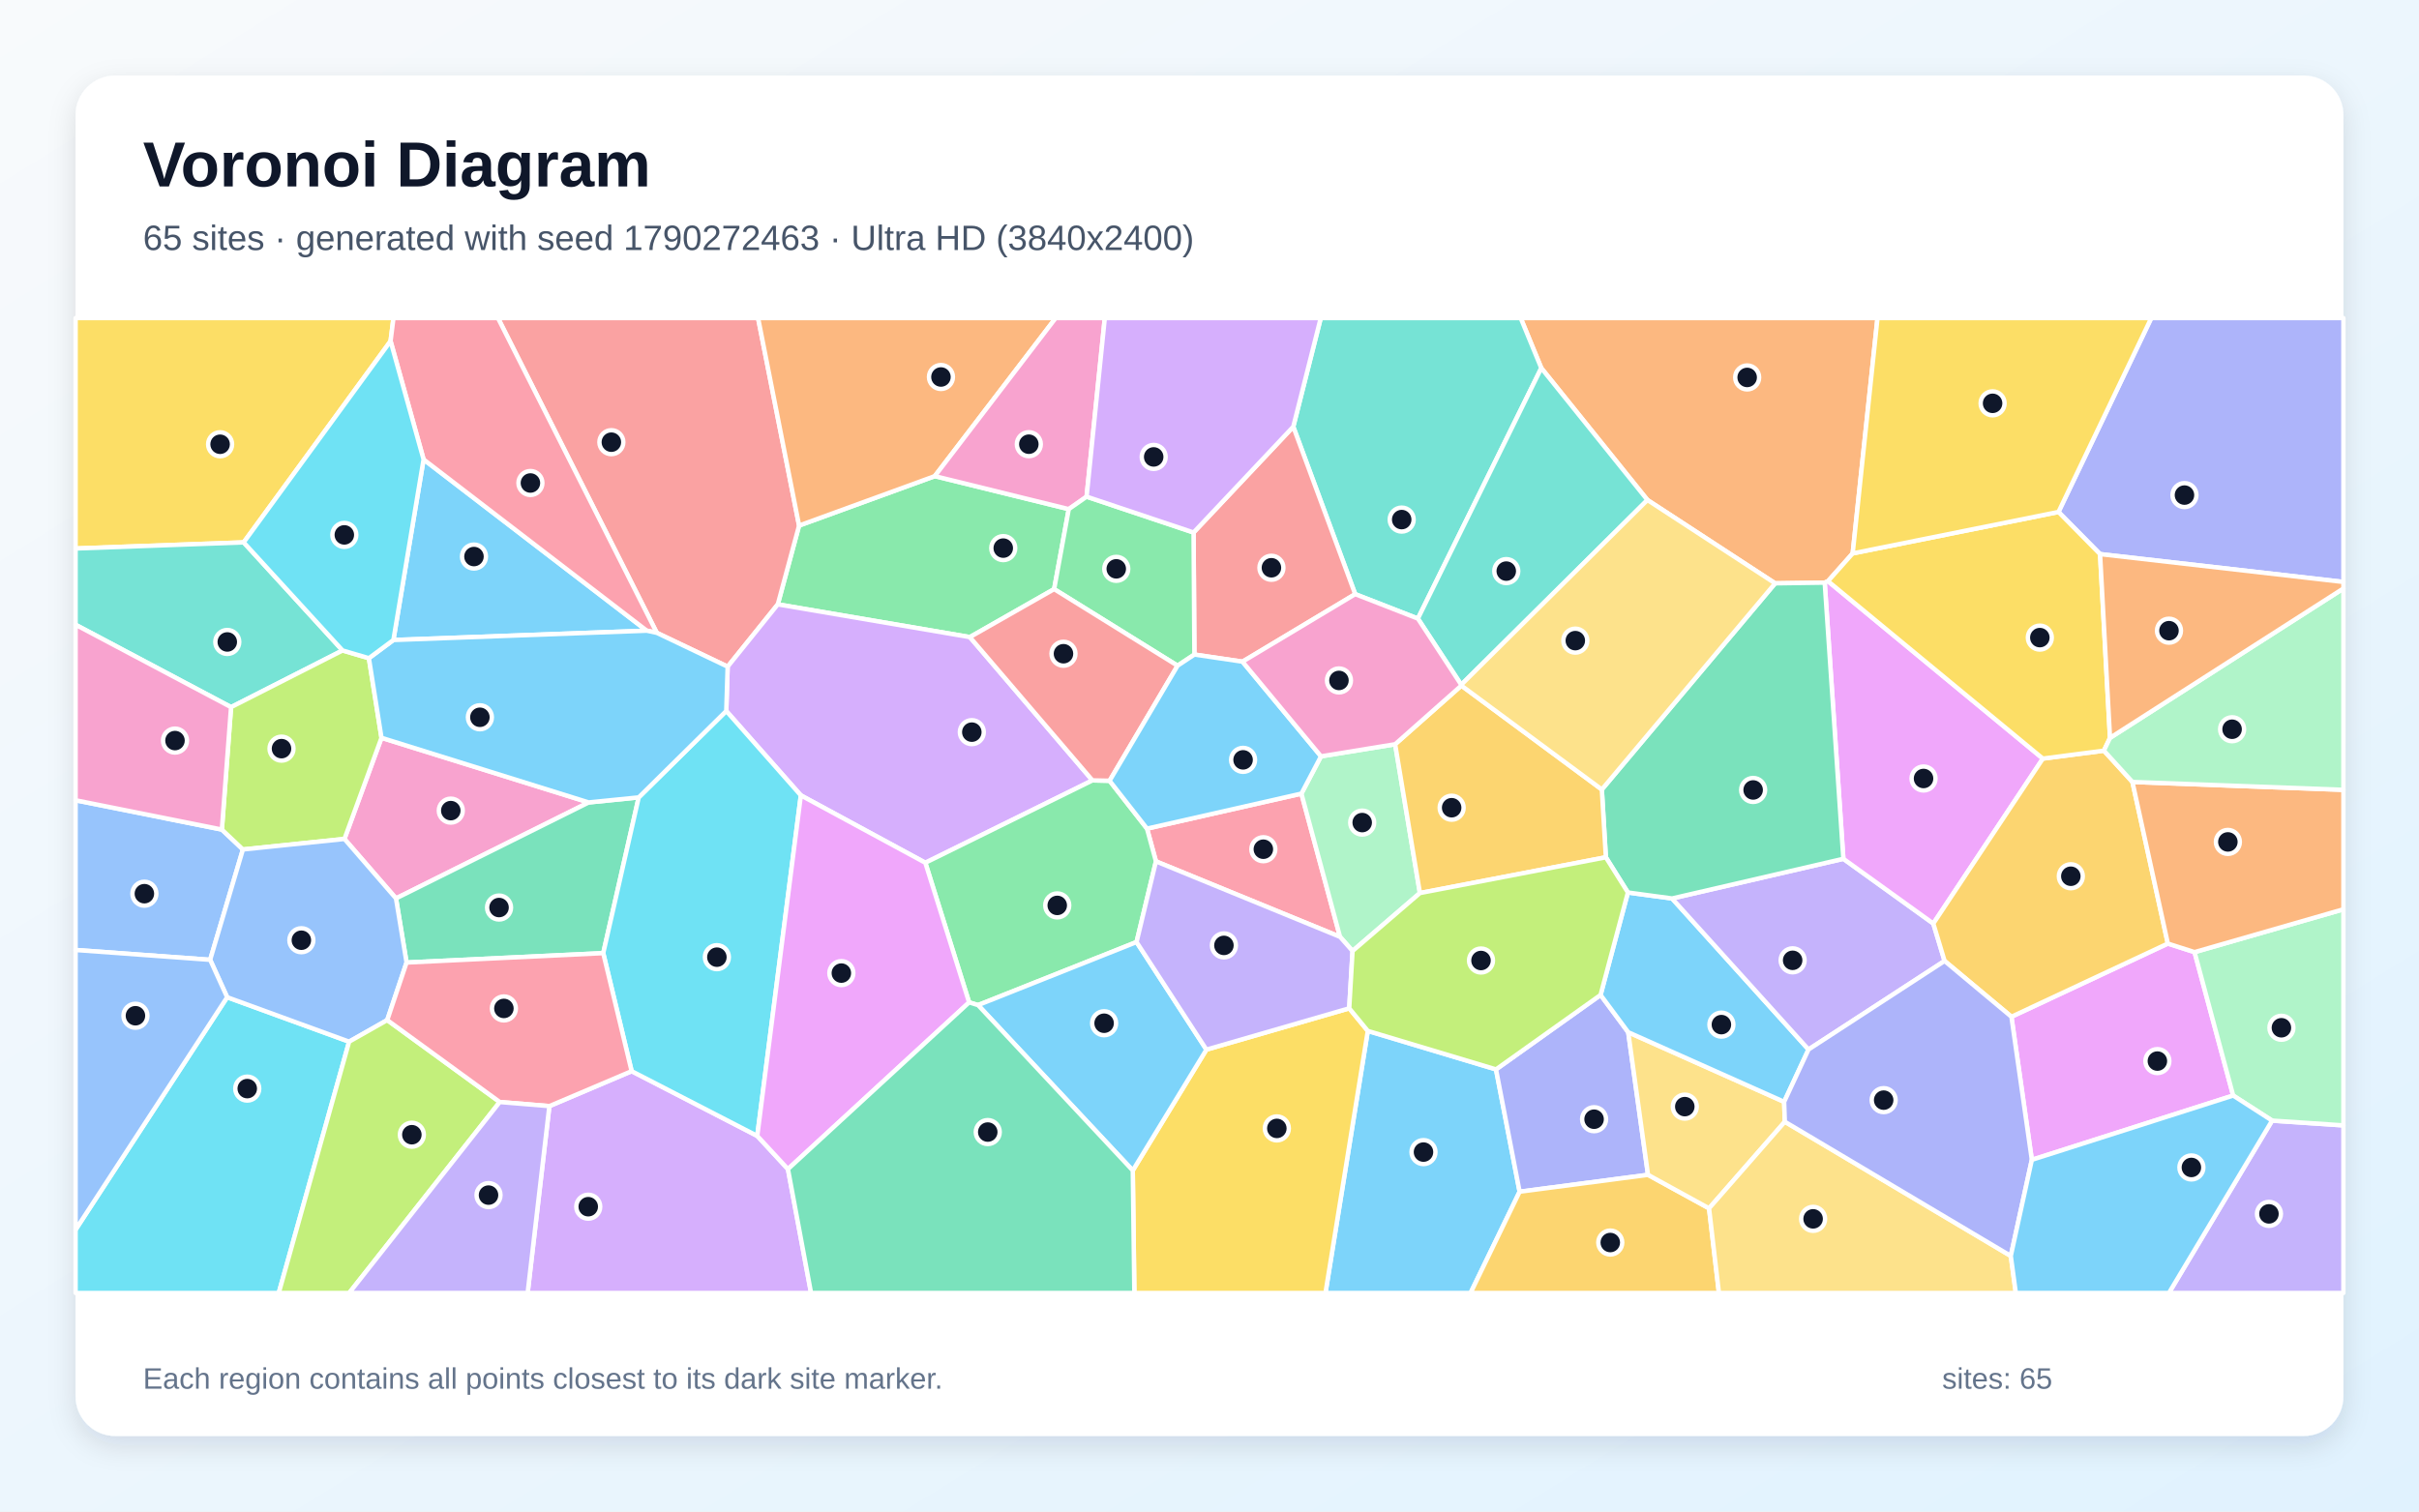
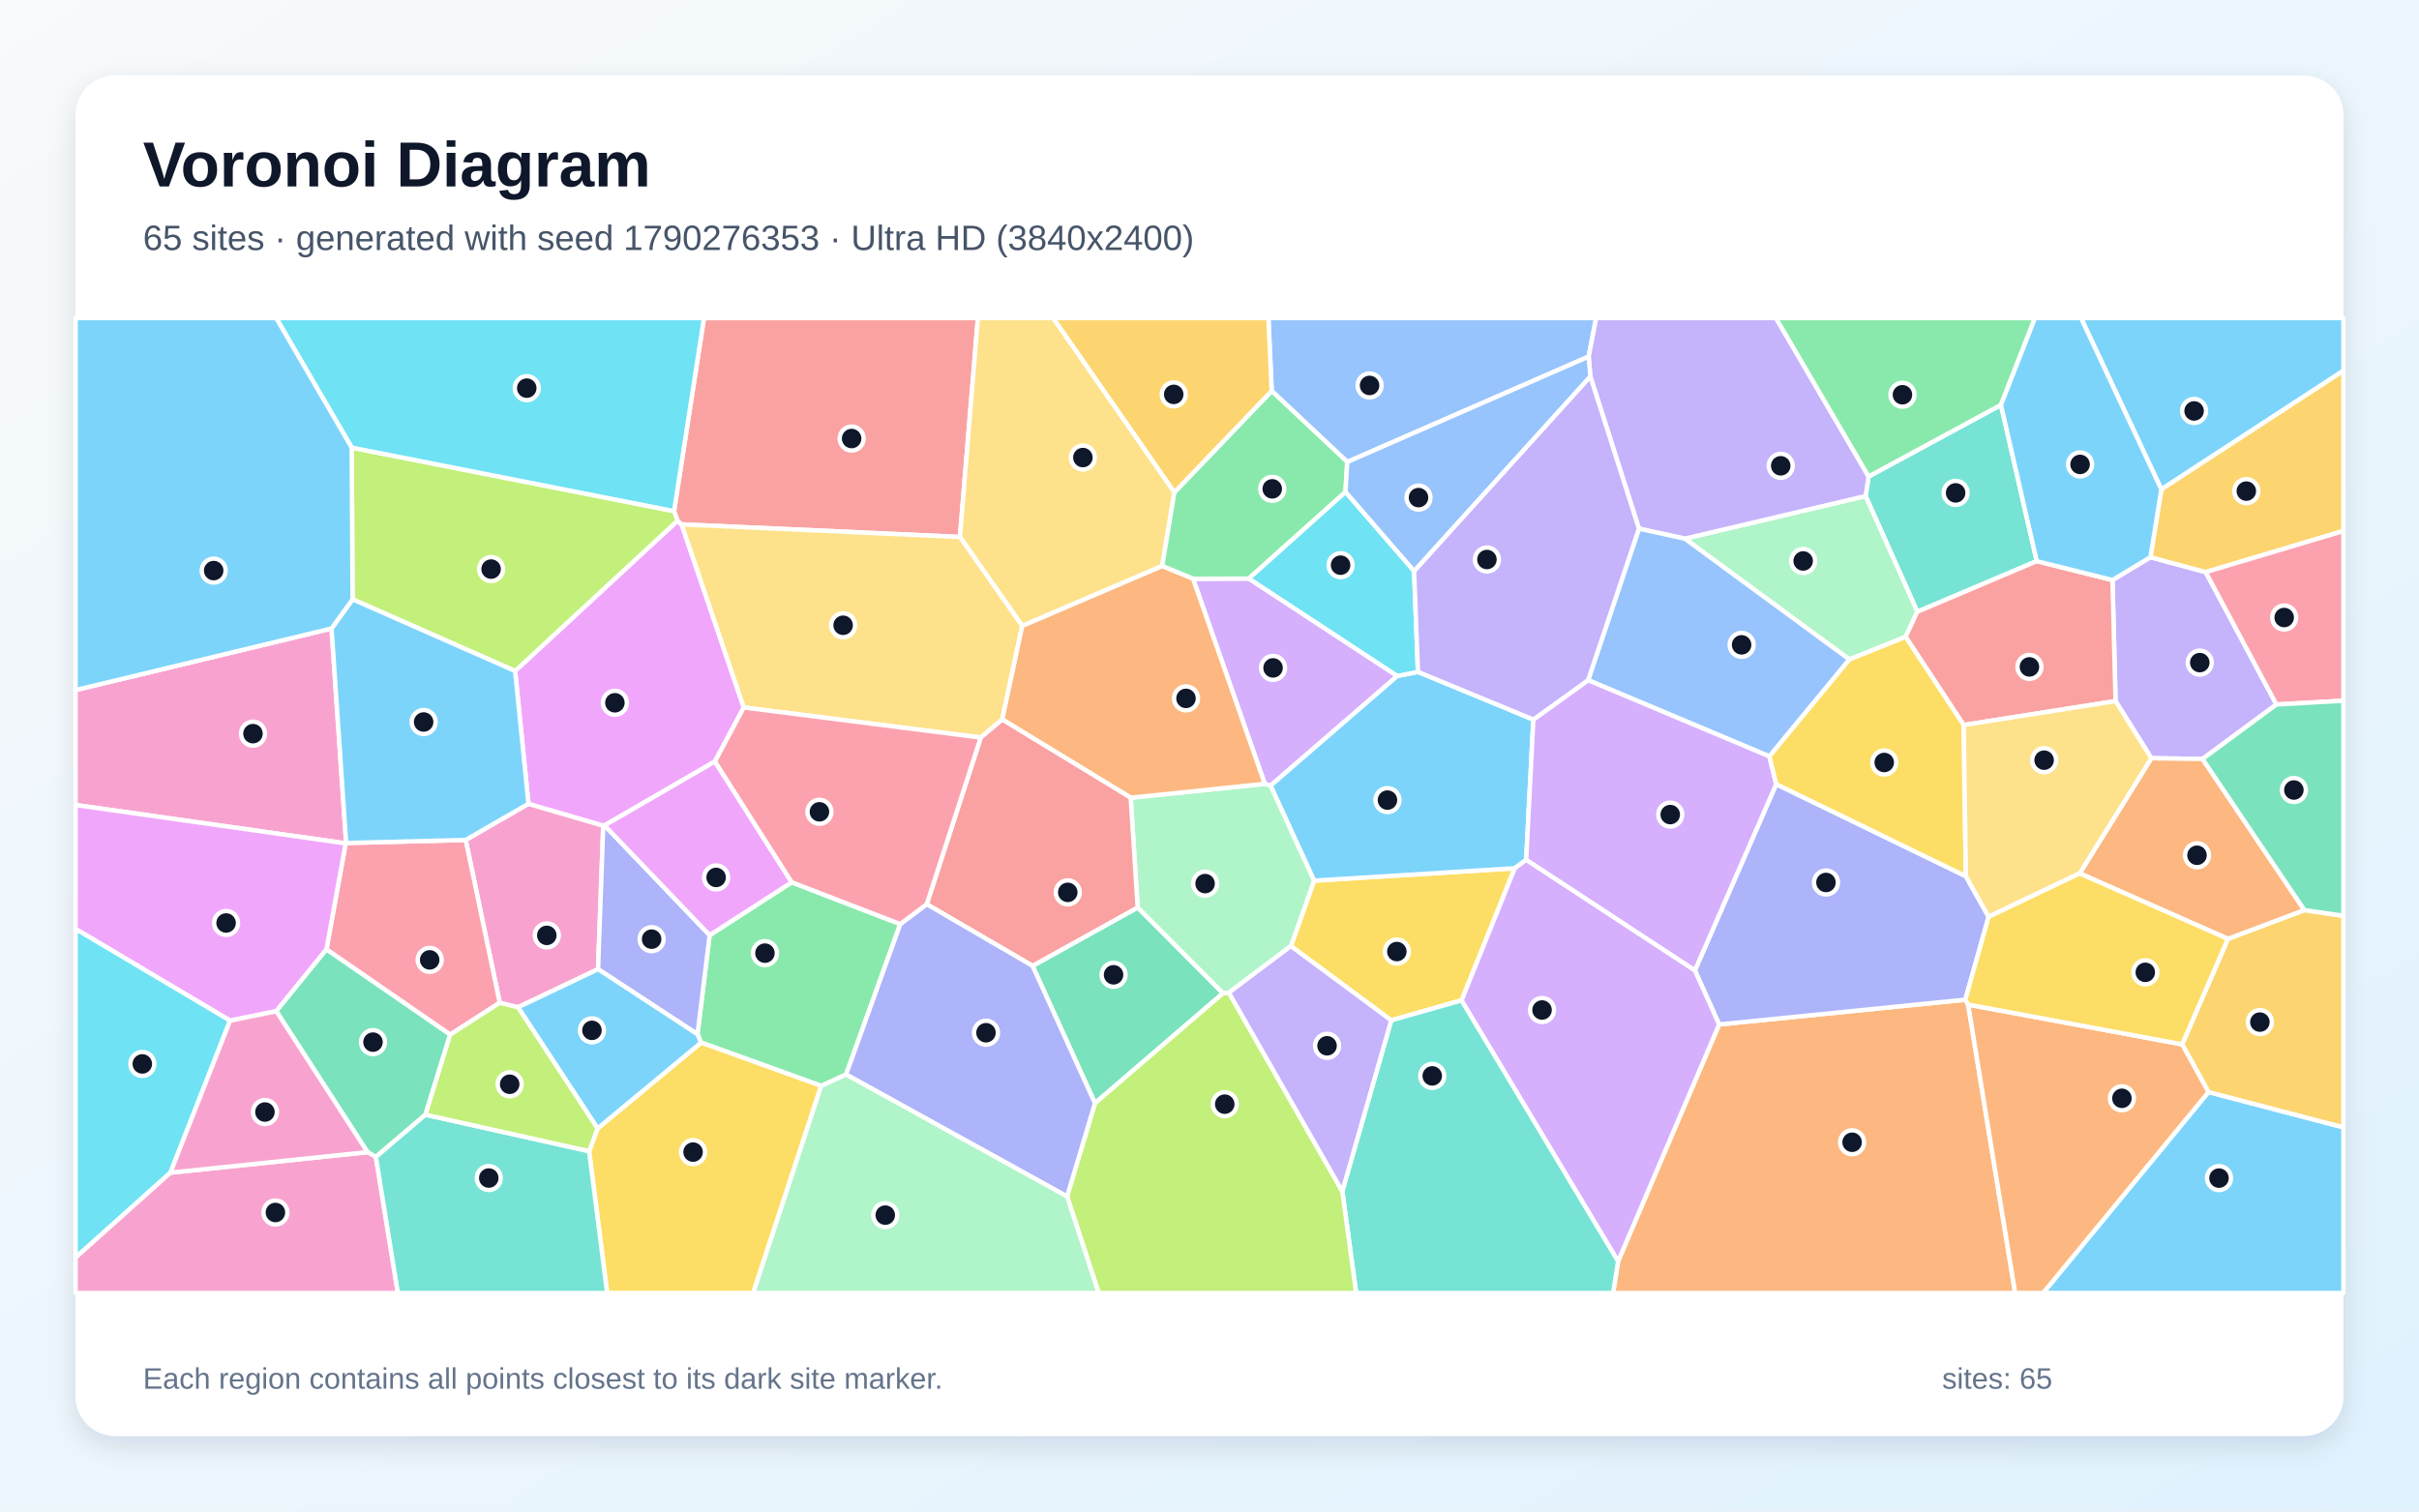
<svg xmlns="http://www.w3.org/2000/svg" width="3840" height="2400" viewBox="0 0 3840 2400" role="img" aria-labelledby="title description">
  <defs>
    <linearGradient id="background" x1="0" y1="0" x2="1" y2="1">
      <stop stop-color="#F8FAFC" />
      <stop offset="1" stop-color="#E0F2FE" />
    </linearGradient>
    <filter id="shadow" x="-5%" y="-5%" width="110%" height="110%">
      <feDropShadow dx="0" dy="15" stdDeviation="22" flood-color="#0F172A" flood-opacity=".12" />
    </filter>
  </defs>
  <rect width="3840" height="2400" fill="url(#background)" />
  <rect x="120" y="120" width="3600" height="2160" rx="63" fill="#FFFFFF" filter="url(#shadow)" />
  <g font-family="Arial, sans-serif">
    <text x="227" y="296" font-size="101" font-weight="700" fill="#0F172A">Voronoi Diagram</text>
-     <text x="227" y="397" font-size="56" fill="#475569">65 sites · generated with seed 1790272463 · Ultra HD (3840x2400)</text>
+     <text x="227" y="397" font-size="56" fill="#475569">65 sites · generated with seed 1790276353 · Ultra HD (3840x2400)</text>
  </g>
  <g stroke="#FFFFFF" stroke-width="7" stroke-linejoin="round">
-     <polygon points="2171.3,1636.9 2374.8,1698.0 2412.3,1892.2 2334.4,2053.0 2104.1,2053.0" fill="#38BDF8" fill-opacity="0.65" />
-     <polygon points="3606.8,1779.3 3720.0,1786.9 3720.0,2053.0 3443.0,2053.0" fill="#A78BFA" fill-opacity="0.65" />
-     <polygon points="934.5,1274.1 628.6,1426.5 546.8,1332.1 605.6,1171.5" fill="#F472B6" fill-opacity="0.65" />
-     <polygon points="2941.0,878.7 2901.8,922.8 2896.6,925.1 2817.9,926.2 2615.2,793.9 2446.7,584.4 2414.0,505.0 2980.4,505.0" fill="#FB923C" fill-opacity="0.65" />
-     <polygon points="620.0,541.6 386.8,861.2 120.0,870.9 120.0,505.0 624.6,505.0" fill="#FACC15" fill-opacity="0.65" />
-     <polygon points="1696.6,808.4 1673.4,935.4 1539.6,1011.6 1234.7,959.6 1268.5,834.5 1483.9,756.0" fill="#4ADE80" fill-opacity="0.65" />
-     <polygon points="386.8,861.2 543.8,1032.8 366.8,1122.8 120.0,992.0 120.0,870.9" fill="#2DD4BF" fill-opacity="0.65" />
-     <polygon points="333.6,1524.0 120.0,1508.4 120.0,1270.7 352.2,1317.2 385.6,1348.8" fill="#60A5FA" fill-opacity="0.65" />
-     <polygon points="3225.4,1841.6 3193.0,1614.4 3441.3,1498.2 3483.7,1511.8 3545.0,1739.5" fill="#E879F9" fill-opacity="0.65" />
-     <polygon points="1013.9,1266.1 957.6,1513.4 645.4,1528.3 628.6,1426.5 934.5,1274.1" fill="#34D399" fill-opacity="0.65" />
-     <polygon points="1268.5,834.5 1234.7,959.6 1155.1,1058.5 1042.6,1004.8 790.5,505.0 1203.4,505.0" fill="#F87171" fill-opacity="0.65" />
-     <polygon points="2540.8,1579.8 2584.7,1639.0 2616.1,1865.4 2412.3,1892.2 2374.8,1698.0" fill="#818CF8" fill-opacity="0.65" />
-     <polygon points="2412.3,1892.2 2616.1,1865.4 2713.0,1918.6 2728.7,2053.0 2334.4,2053.0" fill="#FBBF24" fill-opacity="0.65" />
-     <polygon points="385.6,1348.8 352.2,1317.2 366.8,1122.8 543.8,1032.8 585.6,1045.1 605.6,1171.5 546.8,1332.1" fill="#A3E635" fill-opacity="0.65" />
-     <polygon points="1734.2,1239.1 1468.9,1369.9 1271.3,1262.9 1152.9,1128.9 1155.1,1058.5 1234.7,959.6 1539.6,1011.6" fill="#C084FC" fill-opacity="0.65" />
-     <polygon points="1835.0,1367.7 1820.8,1315.7 2065.9,1260.1 2127.2,1487.5" fill="#FB7185" fill-opacity="0.65" />
-     <polygon points="120.0,1952.5 360.6,1583.4 554.2,1654.0 442.5,2053.0 120.0,2053.0" fill="#22D3EE" fill-opacity="0.65" />
-     <polygon points="2147.1,1510.0 2127.2,1487.5 2065.9,1260.1 2097.0,1200.9 2214.7,1181.7 2254.0,1418.0" fill="#86EFAC" fill-opacity="0.65" />
-     <polygon points="2833.3,1781.1 2713.0,1918.6 2616.1,1865.4 2584.7,1639.0 2832.2,1749.5" fill="#FCD34D" fill-opacity="0.65" />
-     <polygon points="672.4,729.5 1026.7,1001.4 624.5,1016.2" fill="#38BDF8" fill-opacity="0.65" />
-     <polygon points="2584.2,1417.1 2654.3,1426.6 2870.9,1666.4 2832.2,1749.5 2584.7,1639.0 2540.8,1579.8" fill="#38BDF8" fill-opacity="0.65" />
-     <polygon points="2870.9,1666.4 2654.3,1426.6 2926.2,1363.6 3069.0,1466.4 3086.9,1525.8" fill="#A78BFA" fill-opacity="0.65" />
-     <polygon points="352.2,1317.2 120.0,1270.7 120.0,992.0 366.8,1122.8" fill="#F472B6" fill-opacity="0.65" />
-     <polygon points="1483.9,756.0 1268.5,834.5 1203.4,505.0 1675.8,505.0" fill="#FB923C" fill-opacity="0.65" />
-     <polygon points="1798.2,1858.5 1915.1,1666.6 2141.8,1601.0 2171.3,1636.9 2104.1,2053.0 1800.7,2053.0" fill="#FACC15" fill-opacity="0.65" />
-     <polygon points="1804.2,1495.8 1552.6,1595.9 1538.4,1591.6 1468.9,1369.9 1734.2,1239.1 1761.4,1239.7 1820.8,1315.7 1835.0,1367.7" fill="#4ADE80" fill-opacity="0.65" />
-     <polygon points="2446.7,584.4 2250.8,982.2 2151.3,943.4 2053.0,677.5 2096.6,505.0 2414.0,505.0" fill="#2DD4BF" fill-opacity="0.65" />
-     <polygon points="614.7,1619.7 554.2,1654.0 360.6,1583.4 333.6,1524.0 385.6,1348.8 546.8,1332.1 628.6,1426.5 645.4,1528.3" fill="#60A5FA" fill-opacity="0.65" />
-     <polygon points="3242.9,1204.5 3069.0,1466.4 2926.2,1363.6 2896.6,925.1 2901.8,922.8" fill="#E879F9" fill-opacity="0.65" />
-     <polygon points="2926.2,1363.6 2654.3,1426.6 2584.2,1417.1 2549.2,1361.2 2542.8,1253.6 2817.9,926.2 2896.6,925.1" fill="#34D399" fill-opacity="0.65" />
-     <polygon points="2053.0,677.5 2151.3,943.4 1972.4,1050.6 1896.0,1039.3 1894.7,845.5" fill="#F87171" fill-opacity="0.65" />
-     <polygon points="3333.7,879.8 3267.7,812.9 3415.0,505.0 3720.0,505.0 3720.0,924.0" fill="#818CF8" fill-opacity="0.65" />
-     <polygon points="3339.8,1191.9 3385.1,1241.6 3441.3,1498.2 3193.0,1614.4 3086.9,1525.8 3069.0,1466.4 3242.9,1204.5" fill="#FBBF24" fill-opacity="0.65" />
-     <polygon points="554.2,1654.0 614.7,1619.7 793.3,1749.8 554.3,2053.0 442.5,2053.0" fill="#A3E635" fill-opacity="0.65" />
-     <polygon points="872.1,1756.3 1002.7,1700.8 1202.1,1803.6 1250.8,1856.3 1287.5,2053.0 837.6,2053.0" fill="#C084FC" fill-opacity="0.65" />
-     <polygon points="1042.6,1004.8 1026.7,1001.4 672.4,729.5 620.0,541.6 624.6,505.0 790.5,505.0" fill="#FB7185" fill-opacity="0.65" />
-     <polygon points="1202.1,1803.6 1002.7,1700.8 957.6,1513.4 1013.9,1266.1 1152.9,1128.9 1271.3,1262.9" fill="#22D3EE" fill-opacity="0.65" />
-     <polygon points="3606.8,1779.3 3545.0,1739.5 3483.7,1511.8 3720.0,1443.8 3720.0,1786.9" fill="#86EFAC" fill-opacity="0.65" />
-     <polygon points="2713.0,1918.6 2833.3,1781.1 3192.0,1994.2 3200.0,2053.0 2728.7,2053.0" fill="#FCD34D" fill-opacity="0.65" />
-     <polygon points="624.5,1016.2 1026.7,1001.4 1042.6,1004.8 1155.1,1058.5 1152.9,1128.9 1013.9,1266.1 934.5,1274.1 605.6,1171.5 585.6,1045.1" fill="#38BDF8" fill-opacity="0.65" />
-     <polygon points="1552.6,1595.9 1804.2,1495.8 1915.1,1666.6 1798.2,1858.5" fill="#38BDF8" fill-opacity="0.65" />
-     <polygon points="2141.8,1601.0 1915.1,1666.6 1804.2,1495.8 1835.0,1367.7 2127.2,1487.5 2147.1,1510.0" fill="#A78BFA" fill-opacity="0.65" />
-     <polygon points="1724.9,788.6 1696.6,808.4 1483.9,756.0 1675.8,505.0 1753.8,505.0" fill="#F472B6" fill-opacity="0.65" />
-     <polygon points="3483.7,1511.8 3441.3,1498.2 3385.1,1241.6 3720.0,1254.1 3720.0,1443.8" fill="#FB923C" fill-opacity="0.65" />
-     <polygon points="3267.7,812.9 3333.7,879.8 3349.5,1171.6 3339.8,1191.9 3242.9,1204.5 2901.8,922.8 2941.0,878.7" fill="#FACC15" fill-opacity="0.65" />
-     <polygon points="1724.9,788.6 1894.7,845.5 1896.0,1039.3 1869.3,1057.0 1673.4,935.4 1696.6,808.4" fill="#4ADE80" fill-opacity="0.65" />
-     <polygon points="2319.6,1087.3 2250.8,982.2 2446.7,584.4 2615.2,793.9" fill="#2DD4BF" fill-opacity="0.65" />
-     <polygon points="360.6,1583.4 120.0,1952.5 120.0,1508.4 333.6,1524.0" fill="#60A5FA" fill-opacity="0.65" />
-     <polygon points="1250.8,1856.3 1202.1,1803.6 1271.3,1262.9 1468.9,1369.9 1538.4,1591.6" fill="#E879F9" fill-opacity="0.65" />
-     <polygon points="1250.8,1856.3 1538.4,1591.6 1552.6,1595.9 1798.2,1858.5 1800.7,2053.0 1287.5,2053.0" fill="#34D399" fill-opacity="0.65" />
-     <polygon points="1869.3,1057.0 1761.4,1239.7 1734.2,1239.1 1539.6,1011.6 1673.4,935.4" fill="#F87171" fill-opacity="0.65" />
-     <polygon points="3192.0,1994.2 2833.3,1781.1 2832.2,1749.5 2870.9,1666.4 3086.9,1525.8 3193.0,1614.4 3225.4,1841.6" fill="#818CF8" fill-opacity="0.65" />
-     <polygon points="2254.0,1418.0 2214.7,1181.7 2319.8,1088.6 2542.8,1253.6 2549.2,1361.2" fill="#FBBF24" fill-opacity="0.65" />
-     <polygon points="2141.8,1601.0 2147.1,1510.0 2254.0,1418.0 2549.2,1361.2 2584.2,1417.1 2540.8,1579.8 2374.8,1698.0 2171.3,1636.9" fill="#A3E635" fill-opacity="0.65" />
-     <polygon points="2053.0,677.5 1894.7,845.5 1724.9,788.6 1753.8,505.0 2096.6,505.0" fill="#C084FC" fill-opacity="0.65" />
-     <polygon points="1002.7,1700.8 872.1,1756.3 793.3,1749.8 614.7,1619.7 645.4,1528.3 957.6,1513.4" fill="#FB7185" fill-opacity="0.65" />
-     <polygon points="672.4,729.5 624.5,1016.2 585.6,1045.1 543.8,1032.8 386.8,861.2 620.0,541.6" fill="#22D3EE" fill-opacity="0.65" />
-     <polygon points="3385.1,1241.6 3339.8,1191.9 3349.5,1171.6 3720.0,934.4 3720.0,1254.1" fill="#86EFAC" fill-opacity="0.65" />
-     <polygon points="2319.8,1088.6 2319.6,1087.3 2615.2,793.9 2817.9,926.2 2542.8,1253.6" fill="#FCD34D" fill-opacity="0.65" />
-     <polygon points="1869.3,1057.0 1896.0,1039.3 1972.4,1050.6 2097.0,1200.9 2065.9,1260.1 1820.8,1315.7 1761.4,1239.7" fill="#38BDF8" fill-opacity="0.65" />
-     <polygon points="3192.0,1994.2 3225.4,1841.6 3545.0,1739.5 3606.8,1779.3 3443.0,2053.0 3200.0,2053.0" fill="#38BDF8" fill-opacity="0.65" />
-     <polygon points="793.3,1749.8 872.1,1756.3 837.6,2053.0 554.3,2053.0" fill="#A78BFA" fill-opacity="0.65" />
-     <polygon points="1972.4,1050.6 2151.3,943.4 2250.8,982.2 2319.6,1087.3 2319.8,1088.6 2214.7,1181.7 2097.0,1200.9" fill="#F472B6" fill-opacity="0.65" />
-     <polygon points="3349.5,1171.6 3333.7,879.8 3720.0,924.0 3720.0,934.4" fill="#FB923C" fill-opacity="0.65" />
-     <polygon points="3267.7,812.9 2941.0,878.7 2980.4,505.0 3415.0,505.0" fill="#FACC15" fill-opacity="0.65" />
+     <polygon points="3505.8,1733.9 3720.0,1790.0 3720.0,2053.0 3243.2,2053.0" fill="#38BDF8" fill-opacity="0.65" />
+     <polygon points="3613.7,1118.6 3496.4,1205.1 3415.1,1203.9 3358.3,1113.2 3353.4,921.0 3413.7,884.7 3501.4,908.4" fill="#A78BFA" fill-opacity="0.65" />
+     <polygon points="949.4,1538.9 822.3,1599.4 793.3,1592.2 739.2,1333.7 838.9,1276.2 957.6,1310.9" fill="#F472B6" fill-opacity="0.65" />
+     <polygon points="2568.7,2002.5 2729.0,1626.6 3119.8,1587.3 3124.3,1595.1 3198.9,2053.0 2560.7,2053.0" fill="#FB923C" fill-opacity="0.65" />
+     <polygon points="2320.2,1588.3 2208.5,1620.1 2049.2,1502.2 2086.0,1398.3 2404.6,1378.6" fill="#FACC15" fill-opacity="0.65" />
+     <polygon points="1429.1,1467.3 1343.1,1706.1 1303.6,1724.2 1113.0,1655.4 1107.2,1642.2 1126.5,1484.9 1256.8,1400.9" fill="#4ADE80" fill-opacity="0.65" />
+     <polygon points="3233.2,891.0 3043.6,971.4 2961.5,787.6 2966.3,756.6 3176.4,642.9" fill="#2DD4BF" fill-opacity="0.65" />
+     <polygon points="2521.9,566.2 2138.7,733.5 2018.7,620.7 2013.5,505.0 2533.8,505.0" fill="#60A5FA" fill-opacity="0.65" />
+     <polygon points="817.7,1065.4 1075.5,826.8 1082.0,832.6 1180.7,1123.3 1134.9,1209.1 959.7,1310.6 957.6,1310.9 838.9,1276.2" fill="#E879F9" fill-opacity="0.65" />
+     <polygon points="1639.1,1533.6 1806.0,1440.9 1941.5,1577.0 1738.2,1751.7" fill="#34D399" fill-opacity="0.65" />
+     <polygon points="1523.8,852.6 1082.0,832.6 1075.5,826.8 1070.0,811.6 1117.5,505.0 1552.4,505.0" fill="#F87171" fill-opacity="0.65" />
+     <polygon points="3120.7,1391.3 3156.8,1455.7 3119.8,1587.3 2729.0,1626.6 2690.5,1540.9 2819.6,1245.1" fill="#818CF8" fill-opacity="0.65" />
+     <polygon points="3505.8,1733.9 3464.0,1658.2 3536.7,1490.7 3658.0,1445.0 3720.0,1454.1 3720.0,1790.0" fill="#FBBF24" fill-opacity="0.65" />
+     <polygon points="559.7,951.6 558.3,710.7 1070.0,811.6 1075.5,826.8 817.7,1065.4" fill="#A3E635" fill-opacity="0.65" />
+     <polygon points="2007.7,1244.6 1893.9,919.0 1982.5,918.6 2218.2,1073.3 2016.9,1247.5" fill="#C084FC" fill-opacity="0.65" />
+     <polygon points="714.6,1642.8 518.2,1507.5 548.7,1339.1 549.5,1338.5 739.2,1333.7 793.3,1592.2" fill="#FB7185" fill-opacity="0.65" />
+     <polygon points="1070.0,811.6 558.3,710.7 438.4,505.0 1117.5,505.0" fill="#22D3EE" fill-opacity="0.65" />
+     <polygon points="3025.0,1011.2 2935.8,1047.1 2674.5,855.3 2961.5,787.6 3043.6,971.4" fill="#86EFAC" fill-opacity="0.65" />
+     <polygon points="1864.3,781.6 1844.9,898.8 1622.7,993.9 1523.8,852.6 1552.4,505.0 1672.0,505.0" fill="#FCD34D" fill-opacity="0.65" />
+     <polygon points="3431.0,777.1 3303.5,505.0 3720.0,505.0 3720.0,588.7" fill="#38BDF8" fill-opacity="0.65" />
+     <polygon points="2250.9,1066.8 2434.1,1142.5 2422.7,1365.3 2404.6,1378.6 2086.0,1398.3 2016.9,1247.5 2218.2,1073.3" fill="#38BDF8" fill-opacity="0.65" />
+     <polygon points="2966.3,756.6 2961.5,787.6 2674.5,855.3 2601.7,839.4 2524.6,597.9 2521.9,566.2 2533.8,505.0 2819.3,505.0" fill="#A78BFA" fill-opacity="0.65" />
+     <polygon points="526.3,997.9 549.5,1338.5 548.7,1339.1 120.0,1278.2 120.0,1095.7" fill="#F472B6" fill-opacity="0.65" />
+     <polygon points="3658.0,1445.0 3536.7,1490.7 3301.3,1386.8 3415.1,1203.9 3496.4,1205.1" fill="#FB923C" fill-opacity="0.65" />
+     <polygon points="935.2,1827.9 948.6,1791.8 1113.0,1655.4 1303.6,1724.2 1195.7,2053.0 963.8,2053.0" fill="#FACC15" fill-opacity="0.65" />
+     <polygon points="1844.9,898.8 1864.3,781.6 2018.7,620.7 2138.7,733.5 2135.8,781.3 1982.5,918.6 1893.9,919.0" fill="#4ADE80" fill-opacity="0.65" />
+     <polygon points="2130.8,1891.5 2208.5,1620.1 2320.2,1588.3 2568.7,2002.5 2560.7,2053.0 2152.8,2053.0" fill="#2DD4BF" fill-opacity="0.65" />
+     <polygon points="2601.7,839.4 2674.5,855.3 2935.8,1047.1 2808.8,1201.0 2521.0,1080.0" fill="#60A5FA" fill-opacity="0.65" />
+     <polygon points="438.6,1605.6 365.2,1620.6 120.0,1475.0 120.0,1278.2 548.7,1339.1 518.2,1507.5" fill="#E879F9" fill-opacity="0.65" />
+     <polygon points="675.4,1769.9 596.7,1837.0 583.4,1829.4 438.6,1605.6 518.2,1507.5 714.6,1642.8" fill="#34D399" fill-opacity="0.65" />
+     <polygon points="3117.2,1151.2 3025.0,1011.2 3043.6,971.4 3233.2,891.0 3353.4,921.0 3358.3,1113.2" fill="#F87171" fill-opacity="0.65" />
+     <polygon points="949.4,1538.9 957.6,1310.9 959.7,1310.6 1126.5,1484.9 1107.2,1642.2" fill="#818CF8" fill-opacity="0.65" />
+     <polygon points="3501.4,908.4 3413.7,884.7 3431.0,777.1 3720.0,588.7 3720.0,843.1" fill="#FBBF24" fill-opacity="0.65" />
+     <polygon points="1693.9,1899.8 1738.2,1751.7 1941.5,1577.0 1950.8,1576.1 2130.8,1891.5 2152.8,2053.0 1744.0,2053.0" fill="#A3E635" fill-opacity="0.65" />
+     <polygon points="2422.7,1365.3 2434.1,1142.5 2521.0,1080.0 2808.8,1201.0 2819.6,1245.1 2690.5,1540.9" fill="#C084FC" fill-opacity="0.65" />
+     <polygon points="3613.7,1118.6 3501.4,908.4 3720.0,843.1 3720.0,1112.6" fill="#FB7185" fill-opacity="0.65" />
+     <polygon points="270.5,1862.0 120.0,1996.8 120.0,1475.0 365.2,1620.6" fill="#22D3EE" fill-opacity="0.65" />
+     <polygon points="1950.8,1576.1 1941.5,1577.0 1806.0,1440.9 1794.9,1266.6 2007.7,1244.6 2016.9,1247.5 2086.0,1398.3 2049.2,1502.2" fill="#86EFAC" fill-opacity="0.65" />
+     <polygon points="1523.8,852.6 1622.7,993.9 1591.0,1142.4 1556.9,1171.1 1180.7,1123.3 1082.0,832.6" fill="#FCD34D" fill-opacity="0.65" />
+     <polygon points="822.3,1599.4 949.4,1538.9 1107.2,1642.2 1113.0,1655.4 948.6,1791.8" fill="#38BDF8" fill-opacity="0.65" />
+     <polygon points="526.3,997.9 559.7,951.6 817.7,1065.4 838.9,1276.2 739.2,1333.7 549.5,1338.5" fill="#38BDF8" fill-opacity="0.65" />
+     <polygon points="1950.8,1576.1 2049.2,1502.2 2208.5,1620.1 2130.8,1891.5" fill="#A78BFA" fill-opacity="0.65" />
+     <polygon points="120.0,1996.8 270.5,1862.0 583.4,1829.4 596.7,1837.0 631.6,2053.0 120.0,2053.0" fill="#F472B6" fill-opacity="0.65" />
+     <polygon points="1591.0,1142.4 1622.7,993.9 1844.9,898.8 1893.9,919.0 2007.7,1244.6 1794.9,1266.6" fill="#FB923C" fill-opacity="0.65" />
+     <polygon points="3117.2,1151.2 3120.7,1391.3 2819.6,1245.1 2808.8,1201.0 2935.8,1047.1 3025.0,1011.2" fill="#FACC15" fill-opacity="0.65" />
+     <polygon points="3176.4,642.9 2966.3,756.6 2819.3,505.0 3230.4,505.0" fill="#4ADE80" fill-opacity="0.65" />
+     <polygon points="596.7,1837.0 675.4,1769.9 935.2,1827.9 963.8,2053.0 631.6,2053.0" fill="#2DD4BF" fill-opacity="0.65" />
+     <polygon points="2524.6,597.9 2244.8,907.0 2135.8,781.3 2138.7,733.5 2521.9,566.2" fill="#60A5FA" fill-opacity="0.65" />
+     <polygon points="1256.8,1400.9 1126.5,1484.9 959.7,1310.6 1134.9,1209.1" fill="#E879F9" fill-opacity="0.65" />
+     <polygon points="3658.0,1445.0 3496.4,1205.1 3613.7,1118.6 3720.0,1112.6 3720.0,1454.1" fill="#34D399" fill-opacity="0.65" />
+     <polygon points="1556.9,1171.1 1591.0,1142.4 1794.9,1266.6 1806.0,1440.9 1639.1,1533.6 1471.1,1435.7" fill="#F87171" fill-opacity="0.65" />
+     <polygon points="1343.1,1706.1 1429.1,1467.3 1471.1,1435.7 1639.1,1533.6 1738.2,1751.7 1693.9,1899.8" fill="#818CF8" fill-opacity="0.65" />
+     <polygon points="2018.7,620.7 1864.3,781.6 1672.0,505.0 2013.5,505.0" fill="#FBBF24" fill-opacity="0.65" />
+     <polygon points="675.4,1769.9 714.6,1642.8 793.3,1592.2 822.3,1599.4 948.6,1791.8 935.2,1827.9" fill="#A3E635" fill-opacity="0.65" />
+     <polygon points="2320.2,1588.3 2404.6,1378.6 2422.7,1365.3 2690.5,1540.9 2729.0,1626.6 2568.7,2002.5" fill="#C084FC" fill-opacity="0.65" />
+     <polygon points="1556.9,1171.1 1471.1,1435.7 1429.1,1467.3 1256.8,1400.9 1134.9,1209.1 1180.7,1123.3" fill="#FB7185" fill-opacity="0.65" />
+     <polygon points="2244.8,907.0 2250.9,1066.8 2218.2,1073.3 1982.5,918.6 2135.8,781.3" fill="#22D3EE" fill-opacity="0.65" />
+     <polygon points="1303.6,1724.2 1343.1,1706.1 1693.9,1899.8 1744.0,2053.0 1195.7,2053.0" fill="#86EFAC" fill-opacity="0.65" />
+     <polygon points="3301.3,1386.8 3156.8,1455.7 3120.7,1391.3 3117.2,1151.2 3358.3,1113.2 3415.1,1203.9" fill="#FCD34D" fill-opacity="0.65" />
+     <polygon points="558.3,710.7 559.7,951.6 526.3,997.9 120.0,1095.7 120.0,505.0 438.4,505.0" fill="#38BDF8" fill-opacity="0.65" />
+     <polygon points="3431.0,777.1 3413.7,884.7 3353.4,921.0 3233.2,891.0 3176.4,642.9 3230.4,505.0 3303.5,505.0" fill="#38BDF8" fill-opacity="0.65" />
+     <polygon points="2244.8,907.0 2524.6,597.9 2601.7,839.4 2521.0,1080.0 2434.1,1142.5 2250.9,1066.8" fill="#A78BFA" fill-opacity="0.65" />
+     <polygon points="270.5,1862.0 365.2,1620.6 438.6,1605.6 583.4,1829.4" fill="#F472B6" fill-opacity="0.65" />
+     <polygon points="3124.3,1595.1 3464.0,1658.2 3505.8,1733.9 3243.2,2053.0 3198.9,2053.0" fill="#FB923C" fill-opacity="0.65" />
+     <polygon points="3124.3,1595.1 3119.8,1587.3 3156.8,1455.7 3301.3,1386.8 3536.7,1490.7 3464.0,1658.2" fill="#FACC15" fill-opacity="0.65" />
  </g>
  <g>
-     <circle cx="2259.7" cy="1829.3" r="19" fill="#0F172A" stroke="#FFFFFF" stroke-width="7" />
-     <circle cx="3601.8" cy="1927.4" r="19" fill="#0F172A" stroke="#FFFFFF" stroke-width="7" />
-     <circle cx="715.6" cy="1287.1" r="19" fill="#0F172A" stroke="#FFFFFF" stroke-width="7" />
-     <circle cx="2773.5" cy="599.3" r="19" fill="#0F172A" stroke="#FFFFFF" stroke-width="7" />
-     <circle cx="349.4" cy="705.4" r="19" fill="#0F172A" stroke="#FFFFFF" stroke-width="7" />
-     <circle cx="1592.6" cy="870.3" r="19" fill="#0F172A" stroke="#FFFFFF" stroke-width="7" />
-     <circle cx="360.8" cy="1019.3" r="19" fill="#0F172A" stroke="#FFFFFF" stroke-width="7" />
-     <circle cx="229.2" cy="1419.0" r="19" fill="#0F172A" stroke="#FFFFFF" stroke-width="7" />
-     <circle cx="3424.7" cy="1684.8" r="19" fill="#0F172A" stroke="#FFFFFF" stroke-width="7" />
-     <circle cx="792.2" cy="1441.0" r="19" fill="#0F172A" stroke="#FFFFFF" stroke-width="7" />
-     <circle cx="970.5" cy="702.1" r="19" fill="#0F172A" stroke="#FFFFFF" stroke-width="7" />
-     <circle cx="2530.5" cy="1777.1" r="19" fill="#0F172A" stroke="#FFFFFF" stroke-width="7" />
-     <circle cx="2556.2" cy="1972.9" r="19" fill="#0F172A" stroke="#FFFFFF" stroke-width="7" />
-     <circle cx="446.9" cy="1188.7" r="19" fill="#0F172A" stroke="#FFFFFF" stroke-width="7" />
-     <circle cx="1542.7" cy="1162.5" r="19" fill="#0F172A" stroke="#FFFFFF" stroke-width="7" />
-     <circle cx="2005.5" cy="1348.4" r="19" fill="#0F172A" stroke="#FFFFFF" stroke-width="7" />
-     <circle cx="392.5" cy="1728.5" r="19" fill="#0F172A" stroke="#FFFFFF" stroke-width="7" />
-     <circle cx="2162.4" cy="1306.1" r="19" fill="#0F172A" stroke="#FFFFFF" stroke-width="7" />
-     <circle cx="2674.5" cy="1757.1" r="19" fill="#0F172A" stroke="#FFFFFF" stroke-width="7" />
-     <circle cx="752.4" cy="883.7" r="19" fill="#0F172A" stroke="#FFFFFF" stroke-width="7" />
-     <circle cx="2732.6" cy="1626.9" r="19" fill="#0F172A" stroke="#FFFFFF" stroke-width="7" />
-     <circle cx="2845.7" cy="1524.8" r="19" fill="#0F172A" stroke="#FFFFFF" stroke-width="7" />
-     <circle cx="277.8" cy="1175.9" r="19" fill="#0F172A" stroke="#FFFFFF" stroke-width="7" />
-     <circle cx="1493.7" cy="598.6" r="19" fill="#0F172A" stroke="#FFFFFF" stroke-width="7" />
-     <circle cx="2026.9" cy="1791.7" r="19" fill="#0F172A" stroke="#FFFFFF" stroke-width="7" />
-     <circle cx="1678.3" cy="1437.6" r="19" fill="#0F172A" stroke="#FFFFFF" stroke-width="7" />
-     <circle cx="2225.1" cy="825.0" r="19" fill="#0F172A" stroke="#FFFFFF" stroke-width="7" />
-     <circle cx="478.4" cy="1492.9" r="19" fill="#0F172A" stroke="#FFFFFF" stroke-width="7" />
-     <circle cx="3053.5" cy="1236.1" r="19" fill="#0F172A" stroke="#FFFFFF" stroke-width="7" />
-     <circle cx="2783.0" cy="1254.3" r="19" fill="#0F172A" stroke="#FFFFFF" stroke-width="7" />
-     <circle cx="2018.3" cy="901.5" r="19" fill="#0F172A" stroke="#FFFFFF" stroke-width="7" />
-     <circle cx="3467.7" cy="786.1" r="19" fill="#0F172A" stroke="#FFFFFF" stroke-width="7" />
-     <circle cx="3287.3" cy="1391.3" r="19" fill="#0F172A" stroke="#FFFFFF" stroke-width="7" />
-     <circle cx="653.8" cy="1801.7" r="19" fill="#0F172A" stroke="#FFFFFF" stroke-width="7" />
-     <circle cx="933.8" cy="1916.0" r="19" fill="#0F172A" stroke="#FFFFFF" stroke-width="7" />
-     <circle cx="842.0" cy="766.9" r="19" fill="#0F172A" stroke="#FFFFFF" stroke-width="7" />
-     <circle cx="1138.0" cy="1519.8" r="19" fill="#0F172A" stroke="#FFFFFF" stroke-width="7" />
-     <circle cx="3621.6" cy="1631.9" r="19" fill="#0F172A" stroke="#FFFFFF" stroke-width="7" />
-     <circle cx="2878.2" cy="1935.3" r="19" fill="#0F172A" stroke="#FFFFFF" stroke-width="7" />
-     <circle cx="761.8" cy="1138.9" r="19" fill="#0F172A" stroke="#FFFFFF" stroke-width="7" />
-     <circle cx="1752.7" cy="1624.7" r="19" fill="#0F172A" stroke="#FFFFFF" stroke-width="7" />
-     <circle cx="1942.9" cy="1501.1" r="19" fill="#0F172A" stroke="#FFFFFF" stroke-width="7" />
-     <circle cx="1633.2" cy="705.3" r="19" fill="#0F172A" stroke="#FFFFFF" stroke-width="7" />
-     <circle cx="3536.6" cy="1336.8" r="19" fill="#0F172A" stroke="#FFFFFF" stroke-width="7" />
-     <circle cx="3238.1" cy="1012.4" r="19" fill="#0F172A" stroke="#FFFFFF" stroke-width="7" />
-     <circle cx="1772.0" cy="903.2" r="19" fill="#0F172A" stroke="#FFFFFF" stroke-width="7" />
-     <circle cx="2391.1" cy="906.8" r="19" fill="#0F172A" stroke="#FFFFFF" stroke-width="7" />
-     <circle cx="215.0" cy="1612.8" r="19" fill="#0F172A" stroke="#FFFFFF" stroke-width="7" />
-     <circle cx="1335.6" cy="1545.1" r="19" fill="#0F172A" stroke="#FFFFFF" stroke-width="7" />
-     <circle cx="1568.0" cy="1797.5" r="19" fill="#0F172A" stroke="#FFFFFF" stroke-width="7" />
-     <circle cx="1688.2" cy="1038.0" r="19" fill="#0F172A" stroke="#FFFFFF" stroke-width="7" />
-     <circle cx="2990.2" cy="1746.8" r="19" fill="#0F172A" stroke="#FFFFFF" stroke-width="7" />
-     <circle cx="2304.4" cy="1282.5" r="19" fill="#0F172A" stroke="#FFFFFF" stroke-width="7" />
-     <circle cx="2351.0" cy="1525.1" r="19" fill="#0F172A" stroke="#FFFFFF" stroke-width="7" />
-     <circle cx="1831.4" cy="725.5" r="19" fill="#0F172A" stroke="#FFFFFF" stroke-width="7" />
-     <circle cx="799.9" cy="1601.2" r="19" fill="#0F172A" stroke="#FFFFFF" stroke-width="7" />
-     <circle cx="546.6" cy="849.3" r="19" fill="#0F172A" stroke="#FFFFFF" stroke-width="7" />
-     <circle cx="3543.3" cy="1157.9" r="19" fill="#0F172A" stroke="#FFFFFF" stroke-width="7" />
-     <circle cx="2500.7" cy="1017.2" r="19" fill="#0F172A" stroke="#FFFFFF" stroke-width="7" />
-     <circle cx="1973.3" cy="1206.5" r="19" fill="#0F172A" stroke="#FFFFFF" stroke-width="7" />
-     <circle cx="3478.7" cy="1853.7" r="19" fill="#0F172A" stroke="#FFFFFF" stroke-width="7" />
-     <circle cx="775.5" cy="1897.6" r="19" fill="#0F172A" stroke="#FFFFFF" stroke-width="7" />
-     <circle cx="2125.5" cy="1080.4" r="19" fill="#0F172A" stroke="#FFFFFF" stroke-width="7" />
-     <circle cx="3443.1" cy="1001.4" r="19" fill="#0F172A" stroke="#FFFFFF" stroke-width="7" />
-     <circle cx="3163.1" cy="640.4" r="19" fill="#0F172A" stroke="#FFFFFF" stroke-width="7" />
+     <circle cx="3522.5" cy="1870.6" r="19" fill="#0F172A" stroke="#FFFFFF" stroke-width="7" />
+     <circle cx="3492.0" cy="1052.1" r="19" fill="#0F172A" stroke="#FFFFFF" stroke-width="7" />
+     <circle cx="868.0" cy="1485.2" r="19" fill="#0F172A" stroke="#FFFFFF" stroke-width="7" />
+     <circle cx="2940.1" cy="1813.7" r="19" fill="#0F172A" stroke="#FFFFFF" stroke-width="7" />
+     <circle cx="2217.4" cy="1510.9" r="19" fill="#0F172A" stroke="#FFFFFF" stroke-width="7" />
+     <circle cx="1214.3" cy="1513.4" r="19" fill="#0F172A" stroke="#FFFFFF" stroke-width="7" />
+     <circle cx="3104.4" cy="782.6" r="19" fill="#0F172A" stroke="#FFFFFF" stroke-width="7" />
+     <circle cx="2174.1" cy="612.0" r="19" fill="#0F172A" stroke="#FFFFFF" stroke-width="7" />
+     <circle cx="976.1" cy="1115.9" r="19" fill="#0F172A" stroke="#FFFFFF" stroke-width="7" />
+     <circle cx="1767.7" cy="1547.8" r="19" fill="#0F172A" stroke="#FFFFFF" stroke-width="7" />
+     <circle cx="1351.9" cy="696.3" r="19" fill="#0F172A" stroke="#FFFFFF" stroke-width="7" />
+     <circle cx="2898.6" cy="1401.2" r="19" fill="#0F172A" stroke="#FFFFFF" stroke-width="7" />
+     <circle cx="3587.4" cy="1622.9" r="19" fill="#0F172A" stroke="#FFFFFF" stroke-width="7" />
+     <circle cx="779.6" cy="903.6" r="19" fill="#0F172A" stroke="#FFFFFF" stroke-width="7" />
+     <circle cx="2020.9" cy="1060.5" r="19" fill="#0F172A" stroke="#FFFFFF" stroke-width="7" />
+     <circle cx="682.1" cy="1524.1" r="19" fill="#0F172A" stroke="#FFFFFF" stroke-width="7" />
+     <circle cx="836.2" cy="616.3" r="19" fill="#0F172A" stroke="#FFFFFF" stroke-width="7" />
+     <circle cx="2862.4" cy="890.7" r="19" fill="#0F172A" stroke="#FFFFFF" stroke-width="7" />
+     <circle cx="1719.0" cy="726.5" r="19" fill="#0F172A" stroke="#FFFFFF" stroke-width="7" />
+     <circle cx="3483.0" cy="652.5" r="19" fill="#0F172A" stroke="#FFFFFF" stroke-width="7" />
+     <circle cx="2202.5" cy="1270.4" r="19" fill="#0F172A" stroke="#FFFFFF" stroke-width="7" />
+     <circle cx="2826.8" cy="739.6" r="19" fill="#0F172A" stroke="#FFFFFF" stroke-width="7" />
+     <circle cx="401.6" cy="1164.9" r="19" fill="#0F172A" stroke="#FFFFFF" stroke-width="7" />
+     <circle cx="3487.6" cy="1358.0" r="19" fill="#0F172A" stroke="#FFFFFF" stroke-width="7" />
+     <circle cx="1100.2" cy="1829.3" r="19" fill="#0F172A" stroke="#FFFFFF" stroke-width="7" />
+     <circle cx="2019.6" cy="776.2" r="19" fill="#0F172A" stroke="#FFFFFF" stroke-width="7" />
+     <circle cx="2273.6" cy="1708.3" r="19" fill="#0F172A" stroke="#FFFFFF" stroke-width="7" />
+     <circle cx="2764.7" cy="1023.9" r="19" fill="#0F172A" stroke="#FFFFFF" stroke-width="7" />
+     <circle cx="358.9" cy="1465.5" r="19" fill="#0F172A" stroke="#FFFFFF" stroke-width="7" />
+     <circle cx="592.1" cy="1654.7" r="19" fill="#0F172A" stroke="#FFFFFF" stroke-width="7" />
+     <circle cx="3221.6" cy="1058.9" r="19" fill="#0F172A" stroke="#FFFFFF" stroke-width="7" />
+     <circle cx="1034.4" cy="1491.2" r="19" fill="#0F172A" stroke="#FFFFFF" stroke-width="7" />
+     <circle cx="3565.9" cy="779.8" r="19" fill="#0F172A" stroke="#FFFFFF" stroke-width="7" />
+     <circle cx="1944.2" cy="1753.2" r="19" fill="#0F172A" stroke="#FFFFFF" stroke-width="7" />
+     <circle cx="2651.4" cy="1293.4" r="19" fill="#0F172A" stroke="#FFFFFF" stroke-width="7" />
+     <circle cx="3626.0" cy="980.5" r="19" fill="#0F172A" stroke="#FFFFFF" stroke-width="7" />
+     <circle cx="225.9" cy="1689.3" r="19" fill="#0F172A" stroke="#FFFFFF" stroke-width="7" />
+     <circle cx="1913.0" cy="1403.0" r="19" fill="#0F172A" stroke="#FFFFFF" stroke-width="7" />
+     <circle cx="1338.4" cy="992.8" r="19" fill="#0F172A" stroke="#FFFFFF" stroke-width="7" />
+     <circle cx="939.7" cy="1636.0" r="19" fill="#0F172A" stroke="#FFFFFF" stroke-width="7" />
+     <circle cx="672.5" cy="1146.4" r="19" fill="#0F172A" stroke="#FFFFFF" stroke-width="7" />
+     <circle cx="2106.6" cy="1660.5" r="19" fill="#0F172A" stroke="#FFFFFF" stroke-width="7" />
+     <circle cx="437.2" cy="1925.2" r="19" fill="#0F172A" stroke="#FFFFFF" stroke-width="7" />
+     <circle cx="1882.7" cy="1108.9" r="19" fill="#0F172A" stroke="#FFFFFF" stroke-width="7" />
+     <circle cx="2991.1" cy="1210.7" r="19" fill="#0F172A" stroke="#FFFFFF" stroke-width="7" />
+     <circle cx="3020.0" cy="626.8" r="19" fill="#0F172A" stroke="#FFFFFF" stroke-width="7" />
+     <circle cx="775.9" cy="1870.5" r="19" fill="#0F172A" stroke="#FFFFFF" stroke-width="7" />
+     <circle cx="2251.8" cy="790.1" r="19" fill="#0F172A" stroke="#FFFFFF" stroke-width="7" />
+     <circle cx="1136.8" cy="1393.2" r="19" fill="#0F172A" stroke="#FFFFFF" stroke-width="7" />
+     <circle cx="3641.4" cy="1254.4" r="19" fill="#0F172A" stroke="#FFFFFF" stroke-width="7" />
+     <circle cx="1695.0" cy="1416.9" r="19" fill="#0F172A" stroke="#FFFFFF" stroke-width="7" />
+     <circle cx="1565.2" cy="1639.8" r="19" fill="#0F172A" stroke="#FFFFFF" stroke-width="7" />
+     <circle cx="1863.2" cy="626.2" r="19" fill="#0F172A" stroke="#FFFFFF" stroke-width="7" />
+     <circle cx="809.1" cy="1721.6" r="19" fill="#0F172A" stroke="#FFFFFF" stroke-width="7" />
+     <circle cx="2447.9" cy="1603.7" r="19" fill="#0F172A" stroke="#FFFFFF" stroke-width="7" />
+     <circle cx="1300.8" cy="1289.0" r="19" fill="#0F172A" stroke="#FFFFFF" stroke-width="7" />
+     <circle cx="2128.1" cy="897.4" r="19" fill="#0F172A" stroke="#FFFFFF" stroke-width="7" />
+     <circle cx="1405.3" cy="1929.4" r="19" fill="#0F172A" stroke="#FFFFFF" stroke-width="7" />
+     <circle cx="3244.9" cy="1207.0" r="19" fill="#0F172A" stroke="#FFFFFF" stroke-width="7" />
+     <circle cx="339.2" cy="906.0" r="19" fill="#0F172A" stroke="#FFFFFF" stroke-width="7" />
+     <circle cx="3302.0" cy="737.4" r="19" fill="#0F172A" stroke="#FFFFFF" stroke-width="7" />
+     <circle cx="2360.4" cy="888.4" r="19" fill="#0F172A" stroke="#FFFFFF" stroke-width="7" />
+     <circle cx="420.6" cy="1765.7" r="19" fill="#0F172A" stroke="#FFFFFF" stroke-width="7" />
+     <circle cx="3368.4" cy="1743.9" r="19" fill="#0F172A" stroke="#FFFFFF" stroke-width="7" />
+     <circle cx="3405.5" cy="1543.9" r="19" fill="#0F172A" stroke="#FFFFFF" stroke-width="7" />
  </g>
  <g font-family="Arial, sans-serif" font-size="47" fill="#64748B">
    <text x="227" y="2205">Each region contains all points closest to its dark site marker.</text>
    <text x="3083" y="2205">sites: 65</text>
  </g>
</svg>
